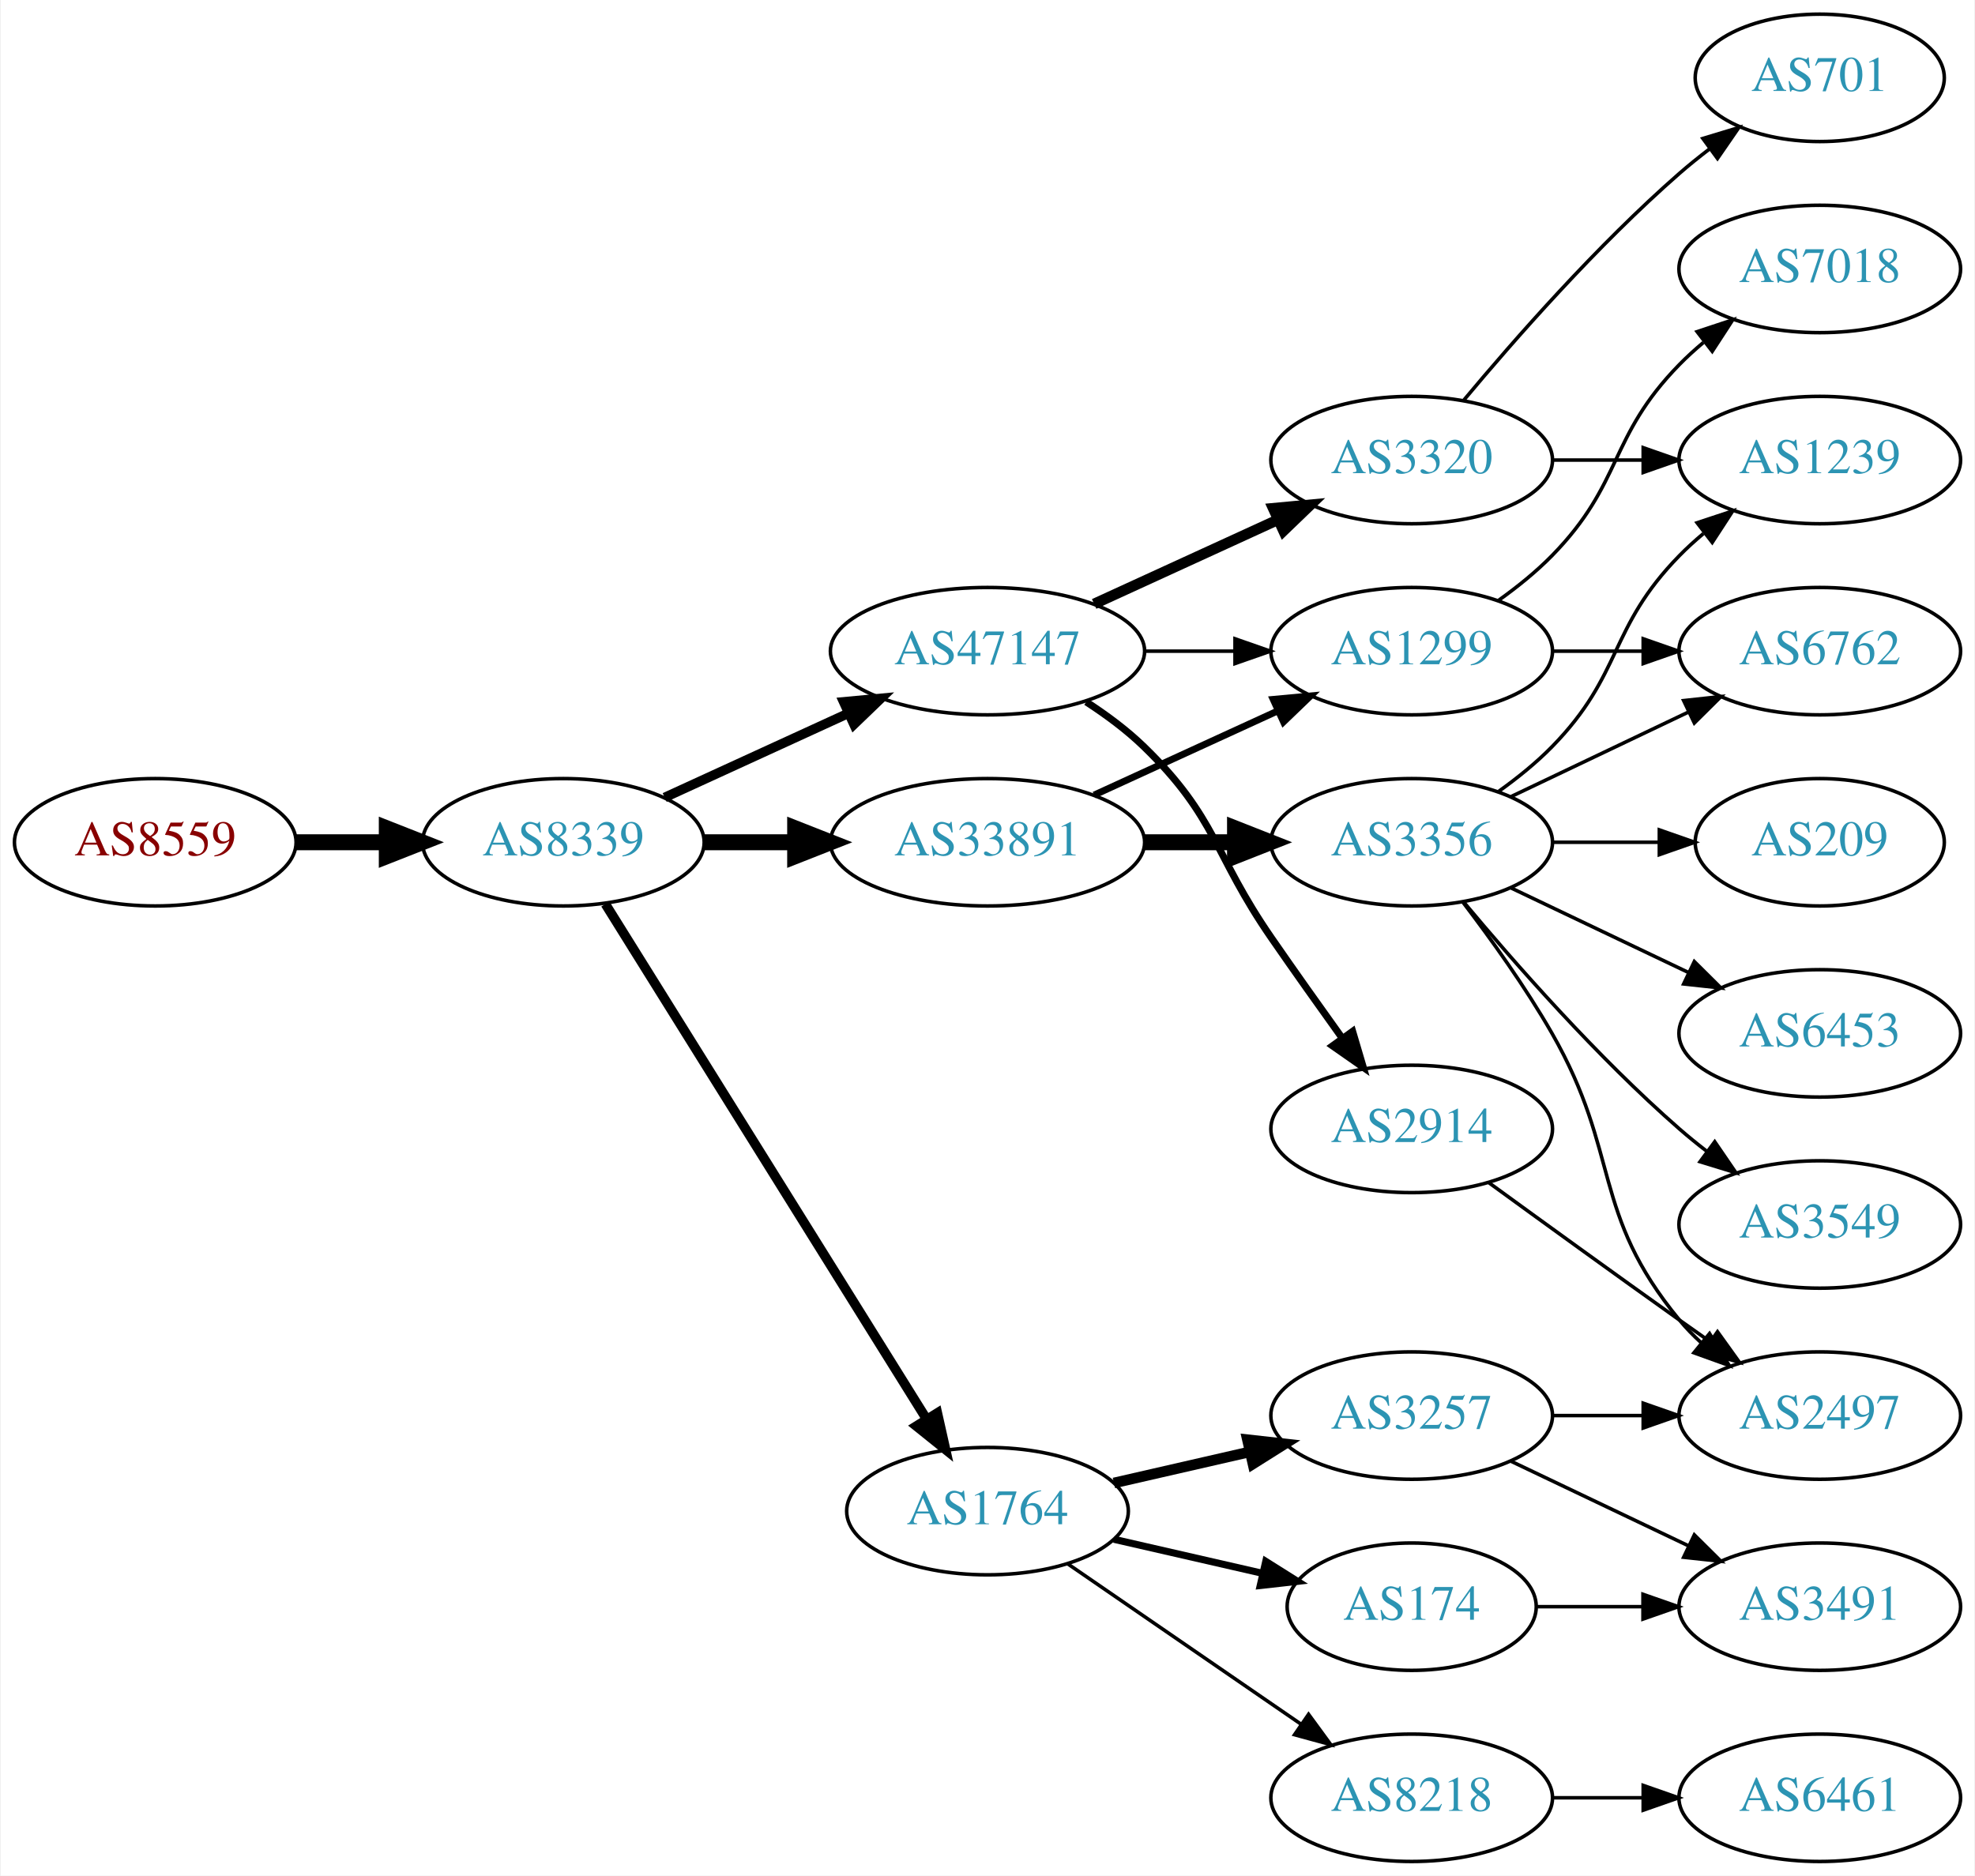
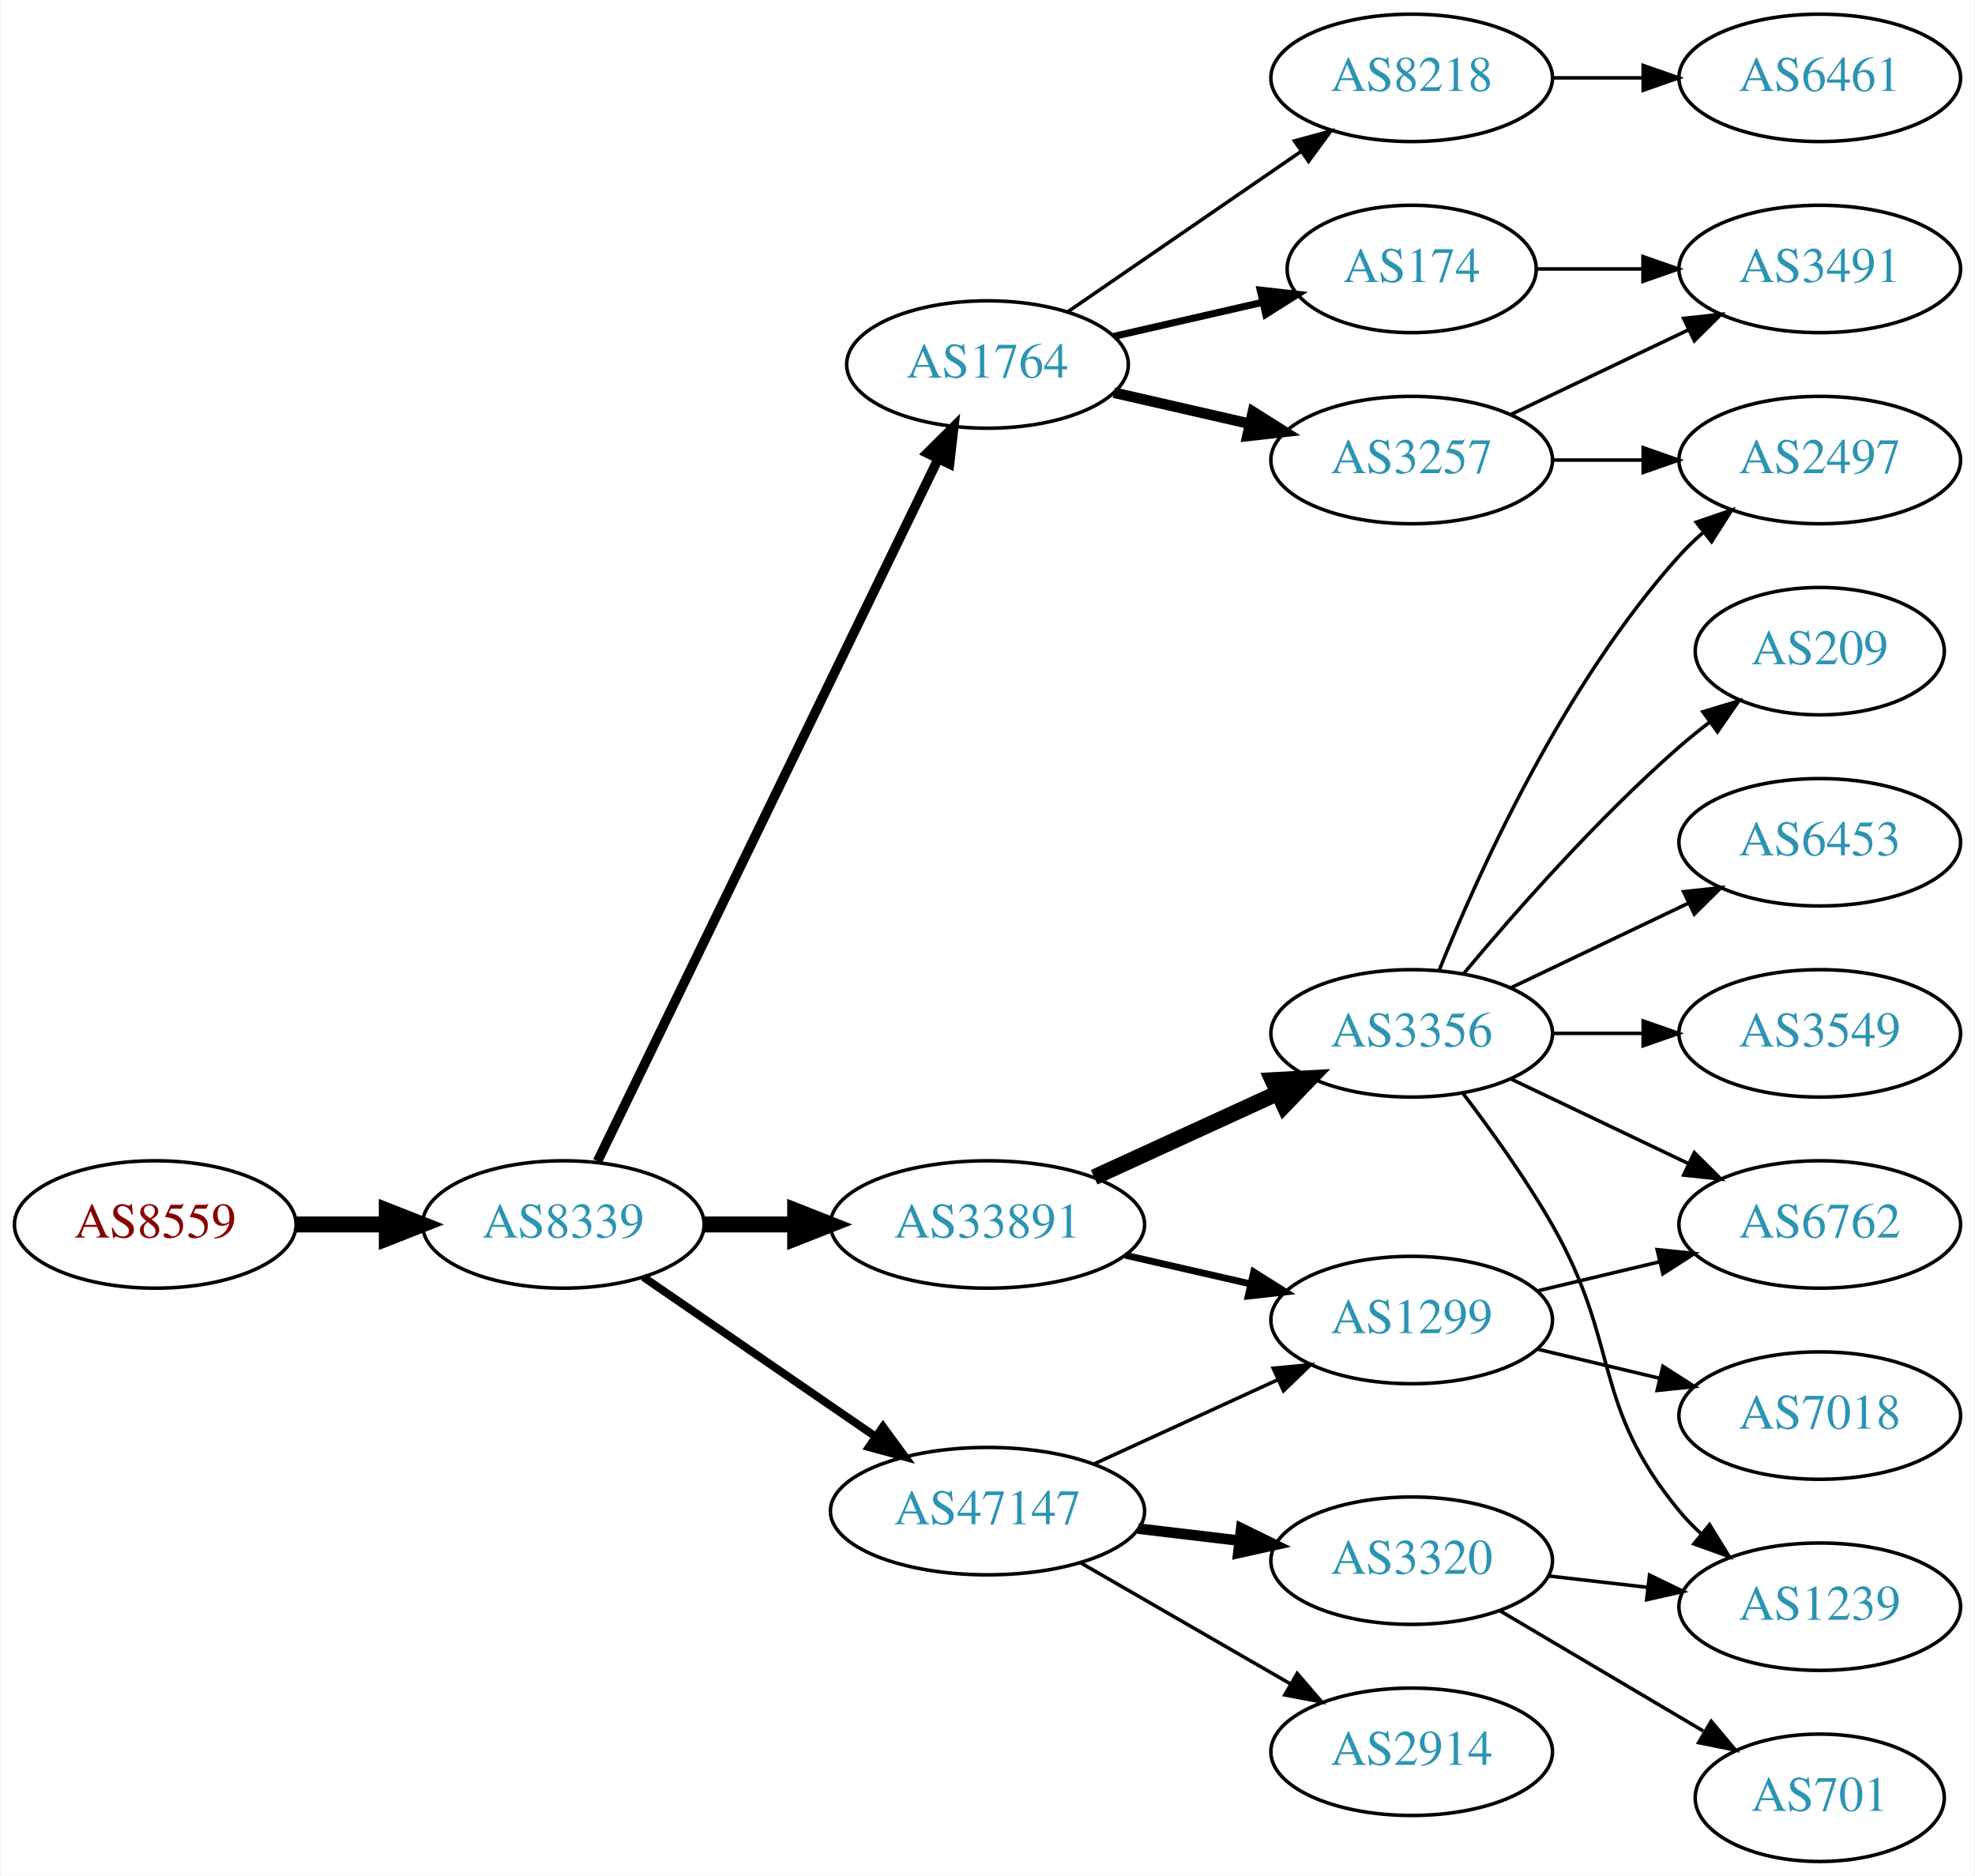
<svg xmlns="http://www.w3.org/2000/svg" xmlns:xlink="http://www.w3.org/1999/xlink" width="558pt" height="530pt" viewBox="0.00 0.00 557.56 530.00">
  <g id="graph0" class="graph" transform="scale(1 1) rotate(0) translate(4 526)">
    <polygon fill="white" stroke="none" points="-4,4 -4,-526 553.564,-526 553.564,4 -4,4" />
    <g id="node1" class="node">
      <g id="a_node1">
        <a xlink:href="/asn/8559" xlink:title="AS8559 ~ WELLCOM [AT]">
-           <ellipse fill="#ffffff" stroke="black" cx="39.647" cy="-288" rx="39.794" ry="18" />
-           <text text-anchor="middle" x="39.647" y="-284.3" font-family="Times,serif" font-size="14.00" fill="#880000">AS8559</text>
+           <ellipse fill="#ffffff" stroke="black" cx="39.647" cy="-180" rx="39.794" ry="18" />
+           <text text-anchor="middle" x="39.647" y="-176.3" font-family="Times,serif" font-size="14.00" fill="#880000">AS8559</text>
        </a>
      </g>
    </g>
    <g id="node2" class="node">
      <g id="a_node2">
        <a xlink:href="/asn/8339" xlink:title="AS8339 ~ kabelplus GmbH [AT]">
-           <ellipse fill="#ffffff" stroke="black" cx="154.939" cy="-288" rx="39.794" ry="18" />
-           <text text-anchor="middle" x="154.939" y="-284.3" font-family="Times,serif" font-size="14.00" fill="#2c94b3">AS8339</text>
+           <ellipse fill="#ffffff" stroke="black" cx="154.939" cy="-180" rx="39.794" ry="18" />
+           <text text-anchor="middle" x="154.939" y="-176.3" font-family="Times,serif" font-size="14.00" fill="#2c94b3">AS8339</text>
        </a>
      </g>
    </g>
    <g id="edge1" class="edge">
-       <path fill="none" stroke="black" stroke-width="4.5" d="M79.319,-288C87.522,-288 96.286,-288 104.818,-288" />
-       <polygon fill="black" stroke="black" stroke-width="4.5" points="105.057,-291.938 115.057,-288 105.057,-284.063 105.057,-291.938" />
+       <path fill="none" stroke="black" stroke-width="4.5" d="M79.319,-180C87.522,-180 96.286,-180 104.818,-180" />
+       <polygon fill="black" stroke="black" stroke-width="4.5" points="105.057,-183.938 115.057,-180 105.057,-176.063 105.057,-183.938" />
    </g>
    <g id="node3" class="node">
      <g id="a_node3">
-         <a xlink:href="/asn/47147" xlink:title="AS47147 ~ ANEXIA Internetdienstleistungs GmbH [AT]">
-           <ellipse fill="#ffffff" stroke="black" cx="274.782" cy="-342" rx="44.393" ry="18" />
-           <text text-anchor="middle" x="274.782" y="-338.3" font-family="Times,serif" font-size="14.00" fill="#2c94b3">AS47147</text>
+         <a xlink:href="/asn/1764" xlink:title="AS1764 ~ NEXTLAYER-AS [AT]">
+           <ellipse fill="#ffffff" stroke="black" cx="274.782" cy="-423" rx="39.794" ry="18" />
+           <text text-anchor="middle" x="274.782" y="-419.3" font-family="Times,serif" font-size="14.00" fill="#2c94b3">AS1764</text>
        </a>
      </g>
    </g>
    <g id="edge2" class="edge">
-       <path fill="none" stroke="black" stroke-width="2.7" d="M183.568,-300.661C199.066,-307.762 218.633,-316.728 235.579,-324.494" />
-       <polygon fill="black" stroke="black" stroke-width="2.7" points="234.133,-327.681 244.682,-328.665 237.049,-321.317 234.133,-327.681" />
+       <path fill="none" stroke="black" stroke-width="2.7" d="M164.605,-197.868C185.085,-240.101 236.573,-346.272 260.799,-396.227" />
+       <polygon fill="black" stroke="black" stroke-width="2.7" points="257.75,-397.963 265.263,-405.433 264.049,-394.908 257.75,-397.963" />
    </g>
    <g id="node4" class="node">
      <g id="a_node4">
        <a xlink:href="/asn/33891" xlink:title="AS33891 ~ CORE-BACKBONE GMBH GLOBAL NETWORK [DE]">
-           <ellipse fill="#ffffff" stroke="black" cx="274.782" cy="-288" rx="44.393" ry="18" />
-           <text text-anchor="middle" x="274.782" y="-284.3" font-family="Times,serif" font-size="14.00" fill="#2c94b3">AS33891</text>
+           <ellipse fill="#ffffff" stroke="black" cx="274.782" cy="-180" rx="44.393" ry="18" />
+           <text text-anchor="middle" x="274.782" y="-176.3" font-family="Times,serif" font-size="14.00" fill="#2c94b3">AS33891</text>
        </a>
      </g>
    </g>
    <g id="edge3" class="edge">
-       <path fill="none" stroke="black" stroke-width="4.5" d="M194.852,-288C202.955,-288 211.63,-288 220.156,-288" />
-       <polygon fill="black" stroke="black" stroke-width="4.5" points="220.434,-291.938 230.434,-288 220.434,-284.063 220.434,-291.938" />
+       <path fill="none" stroke="black" stroke-width="4.5" d="M194.852,-180C202.955,-180 211.63,-180 220.156,-180" />
+       <polygon fill="black" stroke="black" stroke-width="4.5" points="220.434,-183.938 230.434,-180 220.434,-176.063 220.434,-183.938" />
    </g>
    <g id="node5" class="node">
      <g id="a_node5">
-         <a xlink:href="/asn/1764" xlink:title="AS1764 ~ NEXTLAYER-AS [AT]">
-           <ellipse fill="#ffffff" stroke="black" cx="274.782" cy="-99" rx="39.794" ry="18" />
-           <text text-anchor="middle" x="274.782" y="-95.3" font-family="Times,serif" font-size="14.00" fill="#2c94b3">AS1764</text>
+         <a xlink:href="/asn/47147" xlink:title="AS47147 ~ ANEXIA Internetdienstleistungs GmbH [AT]">
+           <ellipse fill="#ffffff" stroke="black" cx="274.782" cy="-99" rx="44.393" ry="18" />
+           <text text-anchor="middle" x="274.782" y="-95.3" font-family="Times,serif" font-size="14.00" fill="#2c94b3">AS47147</text>
        </a>
      </g>
    </g>
    <g id="edge4" class="edge">
-       <path fill="none" stroke="black" stroke-width="2.7" d="M166.815,-270.558C187.598,-237.225 233.059,-164.314 257.487,-125.134" />
-       <polygon fill="black" stroke="black" stroke-width="2.7" points="260.612,-126.737 262.933,-116.4 254.672,-123.034 260.612,-126.737" />
+       <path fill="none" stroke="black" stroke-width="2.25" d="M177.554,-165.143C195.926,-152.515 222.519,-134.236 243.095,-120.093" />
+       <polygon fill="black" stroke="black" stroke-width="2.25" points="245.246,-122.862 251.504,-114.313 241.281,-117.093 245.246,-122.862" />
    </g>
    <g id="node6" class="node">
      <g id="a_node6">
-         <a xlink:href="/asn/2914" xlink:title="AS2914 ~ NTT America, Inc. [US]">
-           <ellipse fill="#ffffff" stroke="black" cx="394.625" cy="-207" rx="39.794" ry="18" />
-           <text text-anchor="middle" x="394.625" y="-203.3" font-family="Times,serif" font-size="14.00" fill="#2c94b3">AS2914</text>
+         <a xlink:href="/asn/174" xlink:title="AS174 ~ Cogent Communications [US]">
+           <ellipse fill="#ffffff" stroke="black" cx="394.625" cy="-450" rx="35.194" ry="18" />
+           <text text-anchor="middle" x="394.625" y="-446.3" font-family="Times,serif" font-size="14.00" fill="#2c94b3">AS174</text>
        </a>
      </g>
    </g>
    <g id="edge5" class="edge">
-       <path fill="none" stroke="black" stroke-width="2" d="M302.666,-327.671C308.39,-323.964 314.156,-319.682 318.978,-315 339.671,-294.906 338.582,-284.731 354.978,-261 361.434,-251.656 368.644,-241.506 375.072,-232.555" />
-       <polygon fill="black" stroke="black" stroke-width="2" points="377.938,-234.565 380.945,-224.406 372.259,-230.472 377.938,-234.565" />
+       <path fill="none" stroke="black" stroke-width="2" d="M310.501,-430.955C323.594,-433.955 338.616,-437.396 352.257,-440.522" />
+       <polygon fill="black" stroke="black" stroke-width="2" points="351.835,-444.016 362.364,-442.838 353.398,-437.193 351.835,-444.016" />
    </g>
    <g id="node7" class="node">
      <g id="a_node7">
-         <a xlink:href="/asn/1299" xlink:title="AS1299 ~ Telia Carrier [EU]">
-           <ellipse fill="#ffffff" stroke="black" cx="394.625" cy="-342" rx="39.794" ry="18" />
-           <text text-anchor="middle" x="394.625" y="-338.3" font-family="Times,serif" font-size="14.00" fill="#2c94b3">AS1299</text>
+         <a xlink:href="/asn/3257" xlink:title="AS3257 ~ GTT [DE]">
+           <ellipse fill="#ffffff" stroke="black" cx="394.625" cy="-396" rx="39.794" ry="18" />
+           <text text-anchor="middle" x="394.625" y="-392.3" font-family="Times,serif" font-size="14.00" fill="#2c94b3">AS3257</text>
        </a>
      </g>
    </g>
    <g id="edge6" class="edge">
-       <path fill="none" stroke="black" d="M318.993,-342C327.306,-342 336.068,-342 344.551,-342" />
-       <polygon fill="black" stroke="black" points="344.709,-345.5 354.709,-342 344.709,-338.5 344.709,-345.5" />
+       <path fill="none" stroke="black" stroke-width="3" d="M310.501,-415.045C322.501,-412.296 336.122,-409.175 348.815,-406.267" />
+       <polygon fill="black" stroke="black" stroke-width="3" points="349.78,-409.636 358.746,-403.991 348.217,-402.813 349.78,-409.636" />
    </g>
    <g id="node8" class="node">
      <g id="a_node8">
+         <a xlink:href="/asn/8218" xlink:title="AS8218 ~ legacy Neotelecoms [FR]">
+           <ellipse fill="#ffffff" stroke="black" cx="394.625" cy="-504" rx="39.794" ry="18" />
+           <text text-anchor="middle" x="394.625" y="-500.3" font-family="Times,serif" font-size="14.00" fill="#2c94b3">AS8218</text>
+         </a>
+       </g>
+     </g>
+     <g id="edge7" class="edge">
+       <path fill="none" stroke="black" d="M297.396,-437.857C315.885,-450.565 342.698,-468.995 363.328,-483.175" />
+       <polygon fill="black" stroke="black" points="361.525,-486.183 371.748,-488.963 365.49,-480.414 361.525,-486.183" />
+     </g>
+     <g id="node11" class="node">
+       <g id="a_node11">
+         <a xlink:href="/asn/3356" xlink:title="AS3356 ~ Level 3 Parent, LLC [US]">
+           <ellipse fill="#ffffff" stroke="black" cx="394.625" cy="-234" rx="39.794" ry="18" />
+           <text text-anchor="middle" x="394.625" y="-230.3" font-family="Times,serif" font-size="14.00" fill="#2c94b3">AS3356</text>
+         </a>
+       </g>
+     </g>
+     <g id="edge10" class="edge">
+       <path fill="none" stroke="black" stroke-width="4.5" d="M304.912,-193.348C320.523,-200.502 339.92,-209.391 356.593,-217.03" />
+       <polygon fill="black" stroke="black" stroke-width="4.5" points="355.313,-220.775 366.045,-221.362 358.594,-213.616 355.313,-220.775" />
+     </g>
+     <g id="node12" class="node">
+       <g id="a_node12">
+         <a xlink:href="/asn/1299" xlink:title="AS1299 ~ Telia Carrier [EU]">
+           <ellipse fill="#ffffff" stroke="black" cx="394.625" cy="-153" rx="39.794" ry="18" />
+           <text text-anchor="middle" x="394.625" y="-149.3" font-family="Times,serif" font-size="14.00" fill="#2c94b3">AS1299</text>
+         </a>
+       </g>
+     </g>
+     <g id="edge11" class="edge">
+       <path fill="none" stroke="black" stroke-width="1.929" d="M313.717,-171.308C324.957,-168.733 337.37,-165.889 348.993,-163.226" />
+       <polygon fill="black" stroke="black" stroke-width="1.929" points="349.989,-166.588 358.955,-160.943 348.426,-159.765 349.989,-166.588" />
+     </g>
+     <g id="edge14" class="edge">
+       <path fill="none" stroke="black" d="M304.912,-112.348C320.523,-119.502 339.92,-128.391 356.593,-136.03" />
+       <polygon fill="black" stroke="black" points="355.496,-139.378 366.045,-140.362 358.412,-133.014 355.496,-139.378" />
+     </g>
+     <g id="node13" class="node">
+       <g id="a_node13">
+         <a xlink:href="/asn/2914" xlink:title="AS2914 ~ NTT America, Inc. [US]">
+           <ellipse fill="#ffffff" stroke="black" cx="394.625" cy="-31" rx="39.794" ry="18" />
+           <text text-anchor="middle" x="394.625" y="-27.3" font-family="Times,serif" font-size="14.00" fill="#2c94b3">AS2914</text>
+         </a>
+       </g>
+     </g>
+     <g id="edge12" class="edge">
+       <path fill="none" stroke="black" d="M301.062,-84.412C318.382,-74.418 341.533,-61.059 360.349,-50.202" />
+       <polygon fill="black" stroke="black" points="362.281,-53.128 369.193,-45.098 358.782,-47.065 362.281,-53.128" />
+     </g>
+     <g id="node14" class="node">
+       <g id="a_node14">
        <a xlink:href="/asn/3320" xlink:title="AS3320 ~ DTAG [DE]">
-           <ellipse fill="#ffffff" stroke="black" cx="394.625" cy="-396" rx="39.794" ry="18" />
-           <text text-anchor="middle" x="394.625" y="-392.3" font-family="Times,serif" font-size="14.00" fill="#2c94b3">AS3320</text>
-         </a>
-       </g>
-     </g>
-     <g id="edge7" class="edge">
-       <path fill="none" stroke="black" stroke-width="3" d="M304.912,-355.348C320.523,-362.502 339.92,-371.391 356.593,-379.03" />
-       <polygon fill="black" stroke="black" stroke-width="3" points="355.496,-382.378 366.045,-383.362 358.412,-376.014 355.496,-382.378" />
-     </g>
-     <g id="edge8" class="edge">
-       <path fill="none" stroke="black" stroke-width="1.929" d="M304.912,-301.348C320.523,-308.502 339.92,-317.391 356.593,-325.03" />
-       <polygon fill="black" stroke="black" stroke-width="1.929" points="355.496,-328.378 366.045,-329.362 358.412,-322.014 355.496,-328.378" />
+           <ellipse fill="#ffffff" stroke="black" cx="394.625" cy="-85" rx="39.794" ry="18" />
+           <text text-anchor="middle" x="394.625" y="-81.3" font-family="Times,serif" font-size="14.00" fill="#2c94b3">AS3320</text>
+         </a>
+       </g>
+     </g>
+     <g id="edge13" class="edge">
+       <path fill="none" stroke="black" stroke-width="3" d="M317.329,-94.064C326.575,-92.966 336.448,-91.793 345.919,-90.668" />
+       <polygon fill="black" stroke="black" stroke-width="3" points="346.473,-94.126 355.99,-89.471 345.647,-87.175 346.473,-94.126" />
    </g>
    <g id="node9" class="node">
      <g id="a_node9">
-         <a xlink:href="/asn/3356" xlink:title="AS3356 ~ Level 3 Parent, LLC [US]">
-           <ellipse fill="#ffffff" stroke="black" cx="394.625" cy="-288" rx="39.794" ry="18" />
-           <text text-anchor="middle" x="394.625" y="-284.3" font-family="Times,serif" font-size="14.00" fill="#2c94b3">AS3356</text>
-         </a>
-       </g>
-     </g>
-     <g id="edge9" class="edge">
-       <path fill="none" stroke="black" stroke-width="4.5" d="M318.993,-288C327.306,-288 336.068,-288 344.551,-288" />
-       <polygon fill="black" stroke="black" stroke-width="4.5" points="344.709,-291.938 354.709,-288 344.709,-284.063 344.709,-291.938" />
+         <a xlink:href="/asn/3491" xlink:title="AS3491 ~ PCCW Global, Inc. [US]">
+           <ellipse fill="#ffffff" stroke="black" cx="509.918" cy="-450" rx="39.794" ry="18" />
+           <text text-anchor="middle" x="509.918" y="-446.3" font-family="Times,serif" font-size="14.00" fill="#2c94b3">AS3491</text>
+         </a>
+       </g>
+     </g>
+     <g id="edge26" class="edge">
+       <path fill="none" stroke="black" d="M429.924,-450C439.301,-450 449.651,-450 459.686,-450" />
+       <polygon fill="black" stroke="black" points="459.974,-453.5 469.974,-450 459.974,-446.5 459.974,-453.5" />
+     </g>
+     <g id="edge8" class="edge">
+       <path fill="none" stroke="black" d="M422.761,-408.934C437.755,-416.081 456.576,-425.052 472.799,-432.785" />
+       <polygon fill="black" stroke="black" points="471.469,-436.028 482.002,-437.171 474.481,-429.709 471.469,-436.028" />
    </g>
    <g id="node10" class="node">
      <g id="a_node10">
-         <a xlink:href="/asn/3257" xlink:title="AS3257 ~ GTT [DE]">
-           <ellipse fill="#ffffff" stroke="black" cx="394.625" cy="-126" rx="39.794" ry="18" />
-           <text text-anchor="middle" x="394.625" y="-122.3" font-family="Times,serif" font-size="14.00" fill="#2c94b3">AS3257</text>
-         </a>
-       </g>
-     </g>
-     <g id="edge10" class="edge">
-       <path fill="none" stroke="black" stroke-width="3" d="M310.501,-106.955C322.501,-109.704 336.122,-112.825 348.815,-115.733" />
-       <polygon fill="black" stroke="black" stroke-width="3" points="348.217,-119.187 358.746,-118.009 349.78,-112.364 348.217,-119.187" />
-     </g>
-     <g id="node11" class="node">
-       <g id="a_node11">
-         <a xlink:href="/asn/174" xlink:title="AS174 ~ Cogent Communications [US]">
-           <ellipse fill="#ffffff" stroke="black" cx="394.625" cy="-72" rx="35.194" ry="18" />
-           <text text-anchor="middle" x="394.625" y="-68.3" font-family="Times,serif" font-size="14.00" fill="#2c94b3">AS174</text>
-         </a>
-       </g>
-     </g>
-     <g id="edge11" class="edge">
-       <path fill="none" stroke="black" stroke-width="2" d="M310.501,-91.045C323.594,-88.045 338.616,-84.603 352.257,-81.478" />
-       <polygon fill="black" stroke="black" stroke-width="2" points="353.398,-84.807 362.364,-79.162 351.835,-77.984 353.398,-84.807" />
-     </g>
-     <g id="node12" class="node">
-       <g id="a_node12">
-         <a xlink:href="/asn/8218" xlink:title="AS8218 ~ legacy Neotelecoms [FR]">
-           <ellipse fill="#ffffff" stroke="black" cx="394.625" cy="-18" rx="39.794" ry="18" />
-           <text text-anchor="middle" x="394.625" y="-14.3" font-family="Times,serif" font-size="14.00" fill="#2c94b3">AS8218</text>
-         </a>
-       </g>
-     </g>
-     <g id="edge12" class="edge">
-       <path fill="none" stroke="black" d="M297.396,-84.143C315.885,-71.435 342.698,-53.005 363.328,-38.825" />
-       <polygon fill="black" stroke="black" points="365.49,-41.586 371.748,-33.037 361.525,-35.817 365.49,-41.586" />
-     </g>
-     <g id="node13" class="node">
-       <g id="a_node13">
        <a xlink:href="/asn/2497" xlink:title="AS2497 ~ Internet Initiative Japan Inc. [JP]">
-           <ellipse fill="#ffffff" stroke="black" cx="509.918" cy="-126" rx="39.794" ry="18" />
-           <text text-anchor="middle" x="509.918" y="-122.3" font-family="Times,serif" font-size="14.00" fill="#2c94b3">AS2497</text>
-         </a>
-       </g>
-     </g>
-     <g id="edge13" class="edge">
-       <path fill="none" stroke="black" d="M416.473,-191.778C431.407,-180.909 452.02,-165.975 470.271,-153 473.091,-150.995 476.034,-148.915 478.983,-146.841" />
-       <polygon fill="black" stroke="black" points="481.029,-149.681 487.207,-141.074 477.01,-143.95 481.029,-149.681" />
+           <ellipse fill="#ffffff" stroke="black" cx="509.918" cy="-396" rx="39.794" ry="18" />
+           <text text-anchor="middle" x="509.918" y="-392.3" font-family="Times,serif" font-size="14.00" fill="#2c94b3">AS2497</text>
+         </a>
+       </g>
+     </g>
+     <g id="edge9" class="edge">
+       <path fill="none" stroke="black" d="M434.297,-396C442.5,-396 451.264,-396 459.796,-396" />
+       <polygon fill="black" stroke="black" points="460.035,-399.5 470.035,-396 460.035,-392.5 460.035,-399.5" />
+     </g>
+     <g id="node21" class="node">
+       <g id="a_node21">
+         <a xlink:href="/asn/6461" xlink:title="AS6461 ~ Zayo Bandwidth [US]">
+           <ellipse fill="#ffffff" stroke="black" cx="509.918" cy="-504" rx="39.794" ry="18" />
+           <text text-anchor="middle" x="509.918" y="-500.3" font-family="Times,serif" font-size="14.00" fill="#2c94b3">AS6461</text>
+         </a>
+       </g>
+     </g>
+     <g id="edge23" class="edge">
+       <path fill="none" stroke="black" d="M434.297,-504C442.5,-504 451.264,-504 459.796,-504" />
+       <polygon fill="black" stroke="black" points="460.035,-507.5 470.035,-504 460.035,-500.5 460.035,-507.5" />
+     </g>
+     <g id="edge19" class="edge">
+       <path fill="none" stroke="black" d="M402.372,-251.787C413.423,-279.243 437.476,-332.578 470.271,-369 472.273,-371.224 474.492,-373.363 476.825,-375.397" />
+       <polygon fill="black" stroke="black" points="475.023,-378.433 485.044,-381.873 479.355,-372.935 475.023,-378.433" />
+     </g>
+     <g id="node15" class="node">
+       <g id="a_node15">
+         <a xlink:href="/asn/1239" xlink:title="AS1239 ~ Sprint [US]">
+           <ellipse fill="#ffffff" stroke="black" cx="509.918" cy="-72" rx="39.794" ry="18" />
+           <text text-anchor="middle" x="509.918" y="-68.3" font-family="Times,serif" font-size="14.00" fill="#2c94b3">AS1239</text>
+         </a>
+       </g>
+     </g>
+     <g id="edge15" class="edge">
+       <path fill="none" stroke="black" d="M409.086,-217.087C416.979,-206.73 426.828,-193.008 434.271,-180 453.835,-145.806 445.206,-129.394 470.271,-99 472.126,-96.751 474.213,-94.604 476.432,-92.576" />
+       <polygon fill="black" stroke="black" points="478.781,-95.177 484.337,-86.156 474.368,-89.744 478.781,-95.177" />
+     </g>
+     <g id="node16" class="node">
+       <g id="a_node16">
+         <a xlink:href="/asn/3549" xlink:title="AS3549 ~ Level 3 Parent, LLC [US]">
+           <ellipse fill="#ffffff" stroke="black" cx="509.918" cy="-234" rx="39.794" ry="18" />
+           <text text-anchor="middle" x="509.918" y="-230.3" font-family="Times,serif" font-size="14.00" fill="#2c94b3">AS3549</text>
+         </a>
+       </g>
+     </g>
+     <g id="edge16" class="edge">
+       <path fill="none" stroke="black" d="M434.297,-234C442.5,-234 451.264,-234 459.796,-234" />
+       <polygon fill="black" stroke="black" points="460.035,-237.5 470.035,-234 460.035,-230.5 460.035,-237.5" />
+     </g>
+     <g id="node17" class="node">
+       <g id="a_node17">
+         <a xlink:href="/asn/209" xlink:title="AS209 ~ CenturyLink Communications, LLC [US]">
+           <ellipse fill="#ffffff" stroke="black" cx="509.918" cy="-342" rx="35.194" ry="18" />
+           <text text-anchor="middle" x="509.918" y="-338.3" font-family="Times,serif" font-size="14.00" fill="#2c94b3">AS209</text>
+         </a>
+       </g>
+     </g>
+     <g id="edge17" class="edge">
+       <path fill="none" stroke="black" d="M409.255,-250.817C423.537,-267.929 447.084,-294.745 470.271,-315 472.941,-317.332 475.814,-319.648 478.744,-321.886" />
+       <polygon fill="black" stroke="black" points="476.895,-324.87 487.035,-327.939 481.022,-319.216 476.895,-324.87" />
+     </g>
+     <g id="node18" class="node">
+       <g id="a_node18">
+         <a xlink:href="/asn/6762" xlink:title="AS6762 ~ TELECOM ITALIA SPARKLE S.p.A. [IT]">
+           <ellipse fill="#ffffff" stroke="black" cx="509.918" cy="-180" rx="39.794" ry="18" />
+           <text text-anchor="middle" x="509.918" y="-176.3" font-family="Times,serif" font-size="14.00" fill="#2c94b3">AS6762</text>
+         </a>
+       </g>
+     </g>
+     <g id="edge18" class="edge">
+       <path fill="none" stroke="black" d="M422.761,-221.066C437.755,-213.919 456.576,-204.948 472.799,-197.215" />
+       <polygon fill="black" stroke="black" points="474.481,-200.291 482.002,-192.829 471.469,-193.972 474.481,-200.291" />
+     </g>
+     <g id="node19" class="node">
+       <g id="a_node19">
+         <a xlink:href="/asn/6453" xlink:title="AS6453 ~ TATA COMMUNICATIONS (AMERICA) INC [US]">
+           <ellipse fill="#ffffff" stroke="black" cx="509.918" cy="-288" rx="39.794" ry="18" />
+           <text text-anchor="middle" x="509.918" y="-284.3" font-family="Times,serif" font-size="14.00" fill="#2c94b3">AS6453</text>
+         </a>
+       </g>
+     </g>
+     <g id="edge20" class="edge">
+       <path fill="none" stroke="black" d="M422.761,-246.934C437.755,-254.081 456.576,-263.052 472.799,-270.785" />
+       <polygon fill="black" stroke="black" points="471.469,-274.028 482.002,-275.171 474.481,-267.709 471.469,-274.028" />
+     </g>
+     <g id="edge21" class="edge">
+       <path fill="none" stroke="black" d="M430.232,-161.248C441.103,-163.838 453.257,-166.735 464.7,-169.462" />
+       <polygon fill="black" stroke="black" points="463.983,-172.889 474.522,-171.803 465.606,-166.08 463.983,-172.889" />
    </g>
    <g id="node20" class="node">
      <g id="a_node20">
-         <a xlink:href="/asn/6762" xlink:title="AS6762 ~ TELECOM ITALIA SPARKLE S.p.A. [IT]">
-           <ellipse fill="#ffffff" stroke="black" cx="509.918" cy="-342" rx="39.794" ry="18" />
-           <text text-anchor="middle" x="509.918" y="-338.3" font-family="Times,serif" font-size="14.00" fill="#2c94b3">AS6762</text>
-         </a>
-       </g>
-     </g>
-     <g id="edge25" class="edge">
-       <path fill="none" stroke="black" d="M434.297,-342C442.5,-342 451.264,-342 459.796,-342" />
-       <polygon fill="black" stroke="black" points="460.035,-345.5 470.035,-342 460.035,-338.5 460.035,-345.5" />
-     </g>
-     <g id="node21" class="node">
-       <g id="a_node21">
        <a xlink:href="/asn/7018" xlink:title="AS7018 ~ AT&amp;T Services, Inc. [US]">
-           <ellipse fill="#ffffff" stroke="black" cx="509.918" cy="-450" rx="39.794" ry="18" />
-           <text text-anchor="middle" x="509.918" y="-446.3" font-family="Times,serif" font-size="14.00" fill="#2c94b3">AS7018</text>
-         </a>
-       </g>
+           <ellipse fill="#ffffff" stroke="black" cx="509.918" cy="-126" rx="39.794" ry="18" />
+           <text text-anchor="middle" x="509.918" y="-122.3" font-family="Times,serif" font-size="14.00" fill="#2c94b3">AS7018</text>
+         </a>
+       </g>
+     </g>
+     <g id="edge22" class="edge">
+       <path fill="none" stroke="black" d="M430.232,-144.752C441.103,-142.162 453.257,-139.265 464.7,-136.538" />
+       <polygon fill="black" stroke="black" points="465.606,-139.92 474.522,-134.197 463.983,-133.111 465.606,-139.92" />
    </g>
    <g id="edge24" class="edge">
-       <path fill="none" stroke="black" d="M419.219,-356.389C424.475,-360.148 429.806,-364.437 434.271,-369 454.443,-389.617 450.099,-402.383 470.271,-423 472.364,-425.139 474.647,-427.218 477.024,-429.21" />
-       <polygon fill="black" stroke="black" points="475.267,-432.275 485.323,-435.611 479.542,-426.732 475.267,-432.275" />
-     </g>
-     <g id="node18" class="node">
-       <g id="a_node18">
-         <a xlink:href="/asn/1239" xlink:title="AS1239 ~ Sprint [US]">
-           <ellipse fill="#ffffff" stroke="black" cx="509.918" cy="-396" rx="39.794" ry="18" />
-           <text text-anchor="middle" x="509.918" y="-392.3" font-family="Times,serif" font-size="14.00" fill="#2c94b3">AS1239</text>
-         </a>
-       </g>
-     </g>
-     <g id="edge27" class="edge">
-       <path fill="none" stroke="black" d="M434.297,-396C442.5,-396 451.264,-396 459.796,-396" />
-       <polygon fill="black" stroke="black" points="460.035,-399.5 470.035,-396 460.035,-392.5 460.035,-399.5" />
+       <path fill="none" stroke="black" d="M433.349,-80.671C442.331,-79.641 452.029,-78.528 461.387,-77.454" />
+       <polygon fill="black" stroke="black" points="461.822,-80.927 471.357,-76.31 461.024,-73.973 461.822,-80.927" />
    </g>
    <g id="node22" class="node">
      <g id="a_node22">
        <a xlink:href="/asn/701" xlink:title="AS701 ~ UUNET [US]">
-           <ellipse fill="#ffffff" stroke="black" cx="509.918" cy="-504" rx="35.194" ry="18" />
-           <text text-anchor="middle" x="509.918" y="-500.3" font-family="Times,serif" font-size="14.00" fill="#2c94b3">AS701</text>
-         </a>
-       </g>
-     </g>
-     <g id="edge26" class="edge">
-       <path fill="none" stroke="black" d="M409.255,-412.817C423.537,-429.929 447.084,-456.745 470.271,-477 472.941,-479.332 475.814,-481.648 478.744,-483.886" />
-       <polygon fill="black" stroke="black" points="476.895,-486.87 487.035,-489.939 481.022,-481.216 476.895,-486.87" />
-     </g>
-     <g id="edge22" class="edge">
-       <path fill="none" stroke="black" d="M409.086,-271.087C416.979,-260.73 426.828,-247.008 434.271,-234 453.835,-199.806 445.206,-183.394 470.271,-153 472.126,-150.75 474.213,-148.604 476.432,-146.576" />
-       <polygon fill="black" stroke="black" points="478.781,-149.177 484.337,-140.156 474.368,-143.744 478.781,-149.177" />
-     </g>
-     <g id="node16" class="node">
-       <g id="a_node16">
-         <a xlink:href="/asn/6453" xlink:title="AS6453 ~ TATA COMMUNICATIONS (AMERICA) INC [US]">
-           <ellipse fill="#ffffff" stroke="black" cx="509.918" cy="-234" rx="39.794" ry="18" />
-           <text text-anchor="middle" x="509.918" y="-230.3" font-family="Times,serif" font-size="14.00" fill="#2c94b3">AS6453</text>
-         </a>
-       </g>
-     </g>
-     <g id="edge17" class="edge">
-       <path fill="none" stroke="black" d="M422.761,-275.066C437.755,-267.919 456.576,-258.948 472.799,-251.215" />
-       <polygon fill="black" stroke="black" points="474.481,-254.291 482.002,-246.829 471.469,-247.972 474.481,-254.291" />
-     </g>
-     <g id="node17" class="node">
-       <g id="a_node17">
-         <a xlink:href="/asn/3549" xlink:title="AS3549 ~ Level 3 Parent, LLC [US]">
-           <ellipse fill="#ffffff" stroke="black" cx="509.918" cy="-180" rx="39.794" ry="18" />
-           <text text-anchor="middle" x="509.918" y="-176.3" font-family="Times,serif" font-size="14.00" fill="#2c94b3">AS3549</text>
-         </a>
-       </g>
-     </g>
-     <g id="edge18" class="edge">
-       <path fill="none" stroke="black" d="M409.255,-271.183C423.537,-254.071 447.084,-227.255 470.271,-207 472.737,-204.846 475.375,-202.706 478.073,-200.628" />
-       <polygon fill="black" stroke="black" points="480.246,-203.375 486.227,-194.63 476.098,-197.736 480.246,-203.375" />
-     </g>
-     <g id="edge19" class="edge">
-       <path fill="none" stroke="black" d="M419.219,-302.389C424.475,-306.148 429.806,-310.437 434.271,-315 454.443,-335.617 450.099,-348.383 470.271,-369 472.364,-371.139 474.647,-373.218 477.024,-375.21" />
-       <polygon fill="black" stroke="black" points="475.267,-378.275 485.323,-381.611 479.542,-372.732 475.267,-378.275" />
-     </g>
-     <g id="node19" class="node">
-       <g id="a_node19">
-         <a xlink:href="/asn/209" xlink:title="AS209 ~ CenturyLink Communications, LLC [US]">
-           <ellipse fill="#ffffff" stroke="black" cx="509.918" cy="-288" rx="35.194" ry="18" />
-           <text text-anchor="middle" x="509.918" y="-284.3" font-family="Times,serif" font-size="14.00" fill="#2c94b3">AS209</text>
-         </a>
-       </g>
-     </g>
-     <g id="edge20" class="edge">
-       <path fill="none" stroke="black" d="M434.297,-288C444.002,-288 454.493,-288 464.456,-288" />
-       <polygon fill="black" stroke="black" points="464.592,-291.5 474.592,-288 464.592,-284.5 464.592,-291.5" />
-     </g>
-     <g id="edge21" class="edge">
-       <path fill="none" stroke="black" d="M422.761,-300.934C437.755,-308.081 456.576,-317.052 472.799,-324.785" />
-       <polygon fill="black" stroke="black" points="471.469,-328.028 482.002,-329.171 474.481,-321.709 471.469,-328.028" />
-     </g>
-     <g id="edge14" class="edge">
-       <path fill="none" stroke="black" d="M434.297,-126C442.5,-126 451.264,-126 459.796,-126" />
-       <polygon fill="black" stroke="black" points="460.035,-129.5 470.035,-126 460.035,-122.5 460.035,-129.5" />
-     </g>
-     <g id="node14" class="node">
-       <g id="a_node14">
-         <a xlink:href="/asn/3491" xlink:title="AS3491 ~ PCCW Global, Inc. [US]">
-           <ellipse fill="#ffffff" stroke="black" cx="509.918" cy="-72" rx="39.794" ry="18" />
-           <text text-anchor="middle" x="509.918" y="-68.3" font-family="Times,serif" font-size="14.00" fill="#2c94b3">AS3491</text>
-         </a>
-       </g>
-     </g>
-     <g id="edge15" class="edge">
-       <path fill="none" stroke="black" d="M422.761,-113.066C437.755,-105.919 456.576,-96.948 472.799,-89.215" />
-       <polygon fill="black" stroke="black" points="474.481,-92.291 482.002,-84.829 471.469,-85.972 474.481,-92.291" />
-     </g>
-     <g id="edge23" class="edge">
-       <path fill="none" stroke="black" d="M429.924,-72C439.301,-72 449.651,-72 459.686,-72" />
-       <polygon fill="black" stroke="black" points="459.974,-75.5 469.974,-72 459.974,-68.5 459.974,-75.5" />
-     </g>
-     <g id="node15" class="node">
-       <g id="a_node15">
-         <a xlink:href="/asn/6461" xlink:title="AS6461 ~ Zayo Bandwidth [US]">
-           <ellipse fill="#ffffff" stroke="black" cx="509.918" cy="-18" rx="39.794" ry="18" />
-           <text text-anchor="middle" x="509.918" y="-14.3" font-family="Times,serif" font-size="14.00" fill="#2c94b3">AS6461</text>
-         </a>
-       </g>
-     </g>
-     <g id="edge16" class="edge">
-       <path fill="none" stroke="black" d="M434.297,-18C442.5,-18 451.264,-18 459.796,-18" />
-       <polygon fill="black" stroke="black" points="460.035,-21.5 470.035,-18 460.035,-14.5 460.035,-21.5" />
+           <ellipse fill="#ffffff" stroke="black" cx="509.918" cy="-18" rx="35.194" ry="18" />
+           <text text-anchor="middle" x="509.918" y="-14.3" font-family="Times,serif" font-size="14.00" fill="#2c94b3">AS701</text>
+         </a>
+       </g>
+     </g>
+     <g id="edge25" class="edge">
+       <path fill="none" stroke="black" d="M419.651,-70.791C436.355,-60.912 458.8,-47.639 477.004,-36.873" />
+       <polygon fill="black" stroke="black" points="479.259,-39.606 486.085,-31.503 475.696,-33.581 479.259,-39.606" />
    </g>
  </g>
</svg>
